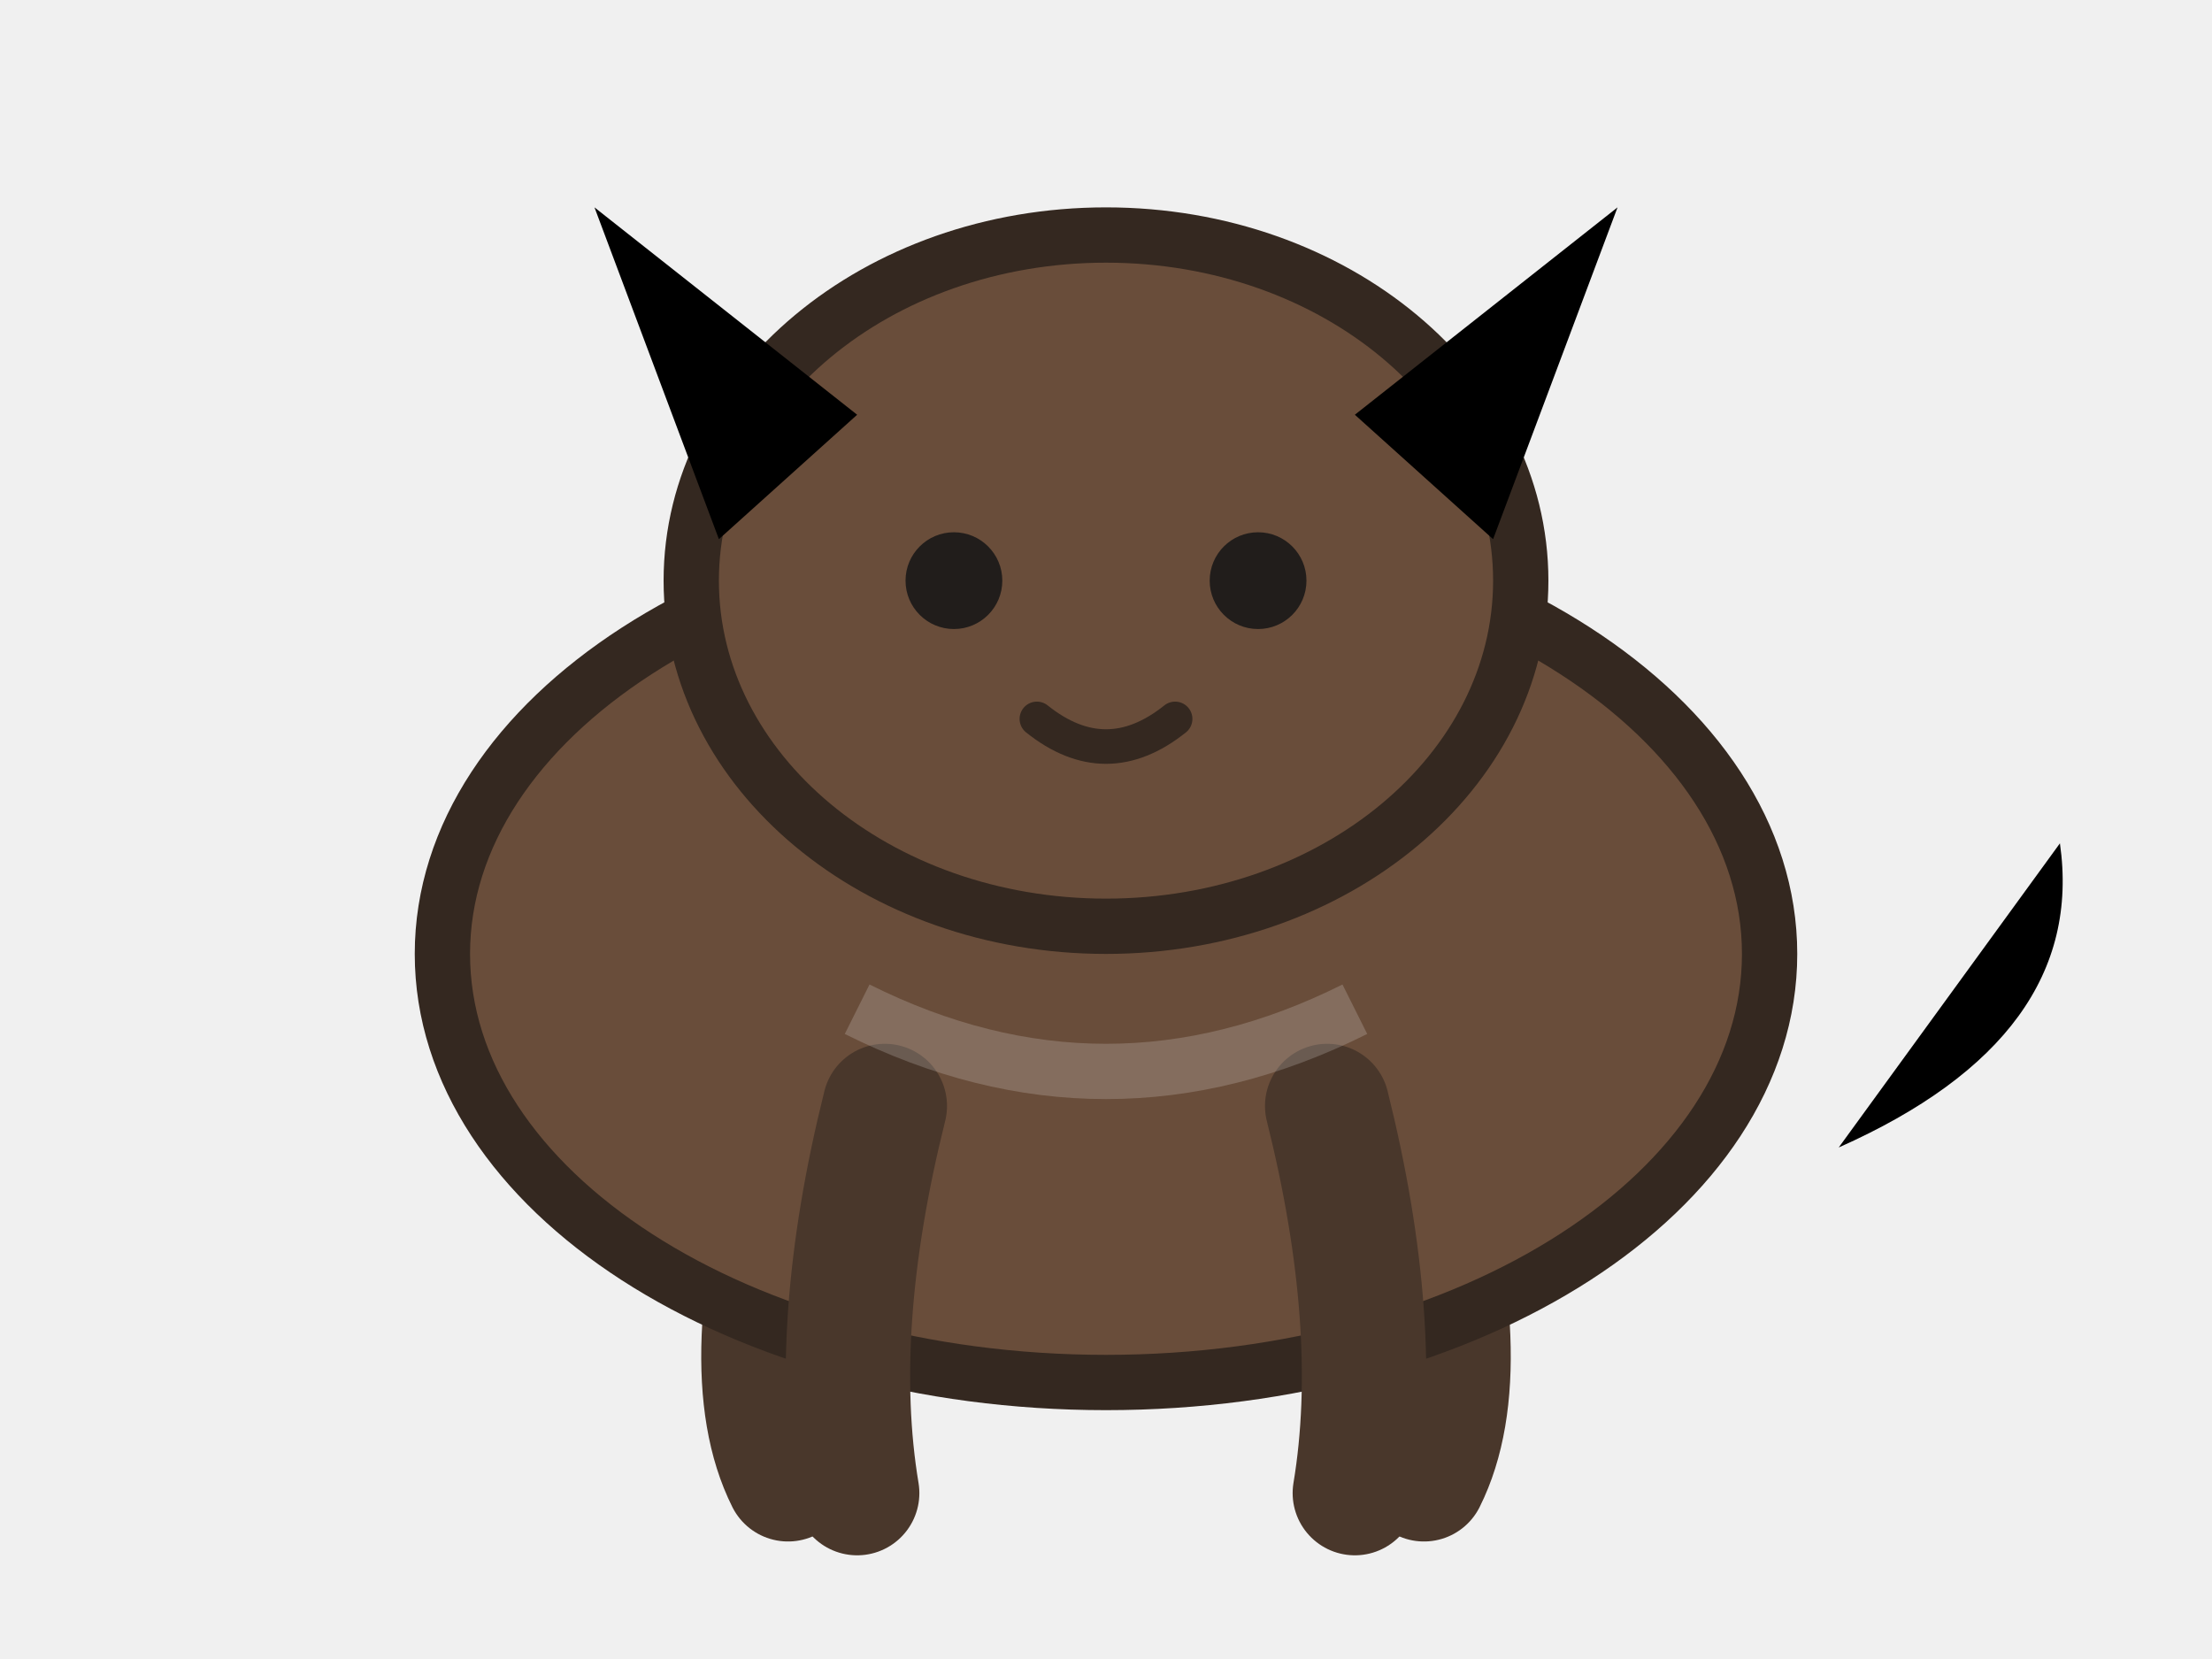
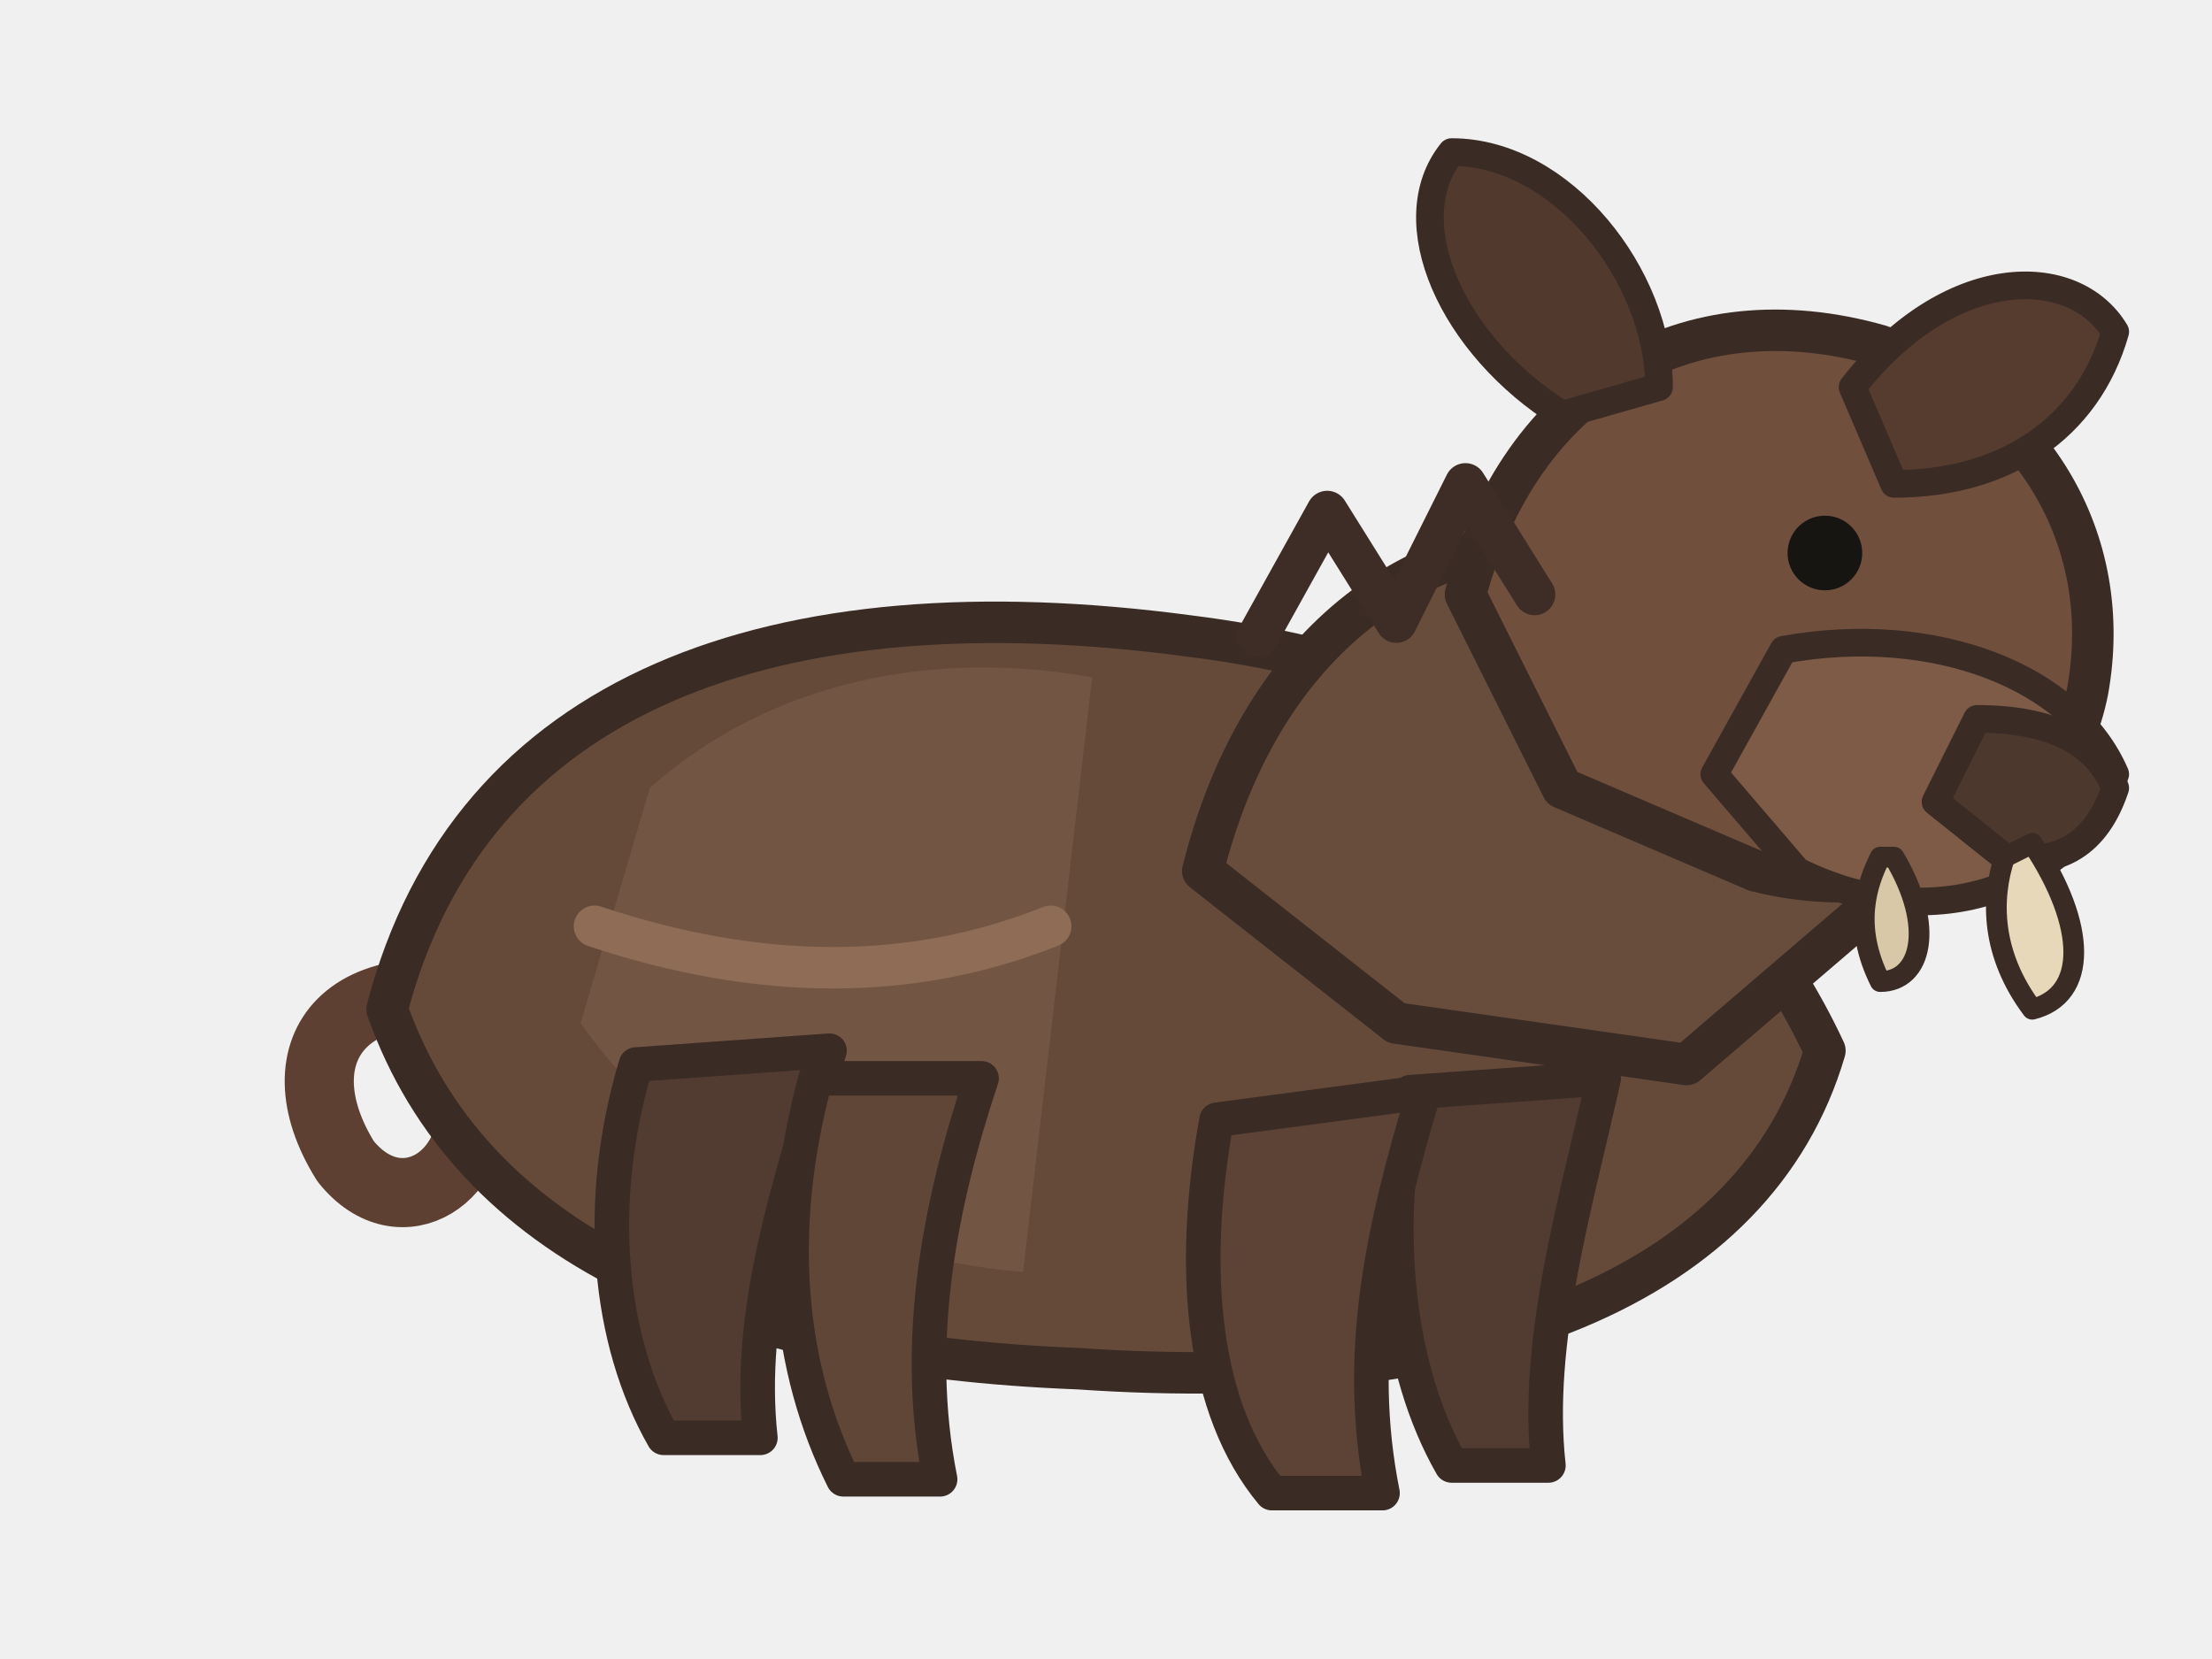
<svg xmlns="http://www.w3.org/2000/svg" viewBox="0 0 160 120" role="img" aria-label="boar pet master artwork">
-   <g id="pet-root">
-     <g id="tail">
-       <path d="M133 83 Q151 75 149 61" />
-     </g>
-     <g id="hind-legs">
-       <path d="M58 82 Q53 99 57 107" fill="none" stroke="#49372b" stroke-width="9" stroke-linecap="round" />
-       <path d="M102 82 Q107 99 103 107" fill="none" stroke="#49372b" stroke-width="9" stroke-linecap="round" />
-     </g>
-     <g id="body">
-       <ellipse cx="80" cy="69" rx="48" ry="31" fill="#694d3a" stroke="#342820" stroke-width="4" />
-     </g>
-     <g id="front-legs">
-       <path d="M64 80 Q60 96 62 108" fill="none" stroke="#49372b" stroke-width="9" stroke-linecap="round" />
-       <path d="M96 80 Q100 96 98 108" fill="none" stroke="#49372b" stroke-width="9" stroke-linecap="round" />
-     </g>
-     <g id="neck">
-       <path d="M60 54 Q62 33 80 29 Q98 33 100 54" fill="#694d3a" stroke="#342820" stroke-width="4" />
-     </g>
-     <g id="head">
-       <ellipse cx="80" cy="42" rx="30" ry="25" fill="#694d3a" stroke="#342820" stroke-width="4" />
-       <path d="M52 39 L43 15 L62 30 Z" />
-       <path d="M108 39 L117 15 L98 30 Z" />
-     </g>
-     <g id="face">
-       <circle cx="69" cy="42" r="3.5" fill="#211d1b" />
-       <circle cx="91" cy="42" r="3.5" fill="#211d1b" />
-       <path d="M75 52 Q80 56 85 52" fill="none" stroke="#342820" stroke-width="2.5" stroke-linecap="round" />
-     </g>
-     <g id="species-surface">
-    
-   </g>
-     <g id="markings">
-       <path d="M62 73 Q80 82 98 73" fill="none" stroke="#ffffff" stroke-opacity=".18" stroke-width="4" />
-     </g>
+   <g id="pet-root" stroke="#3a2b25" stroke-linejoin="round" stroke-linecap="round">
+     <path id="tail" d="M38 73 C25 69 20 76 25 84 C29 89 35 85 34 79" fill="none" stroke="#5d4031" stroke-width="5" />
+     <path id="body" d="M28 73 C34 50 56 42 86 46 C110 49 125 61 132 76 C127 93 107 101 78 99 C52 98 34 90 28 73Z" fill="#654a3a" stroke-width="3" />
+     <path id="shoulder" d="M47 57 C56 49 68 47 79 49 L74 92 C61 91 49 84 42 74Z" fill="#735544" stroke="none" />
+     <path id="hind-leg-far" d="M102 79 C100 89 101 99 105 106 L112 106 C111 97 114 87 116 78Z" fill="#523b30" stroke-width="2.5" />
+     <path id="hind-leg-near" d="M88 81 C86 92 87 102 92 108 L100 108 C98 98 100 89 103 79Z" fill="#5c4335" stroke-width="2.5" />
+     <path id="front-leg-far" d="M46 77 C43 87 44 97 48 104 L55 104 C54 95 57 86 60 76Z" fill="#523b30" stroke-width="2.5" />
+     <path id="front-leg-near" d="M59 78 C56 89 57 99 61 107 L68 107 C66 97 68 87 71 78Z" fill="#604636" stroke-width="2.5" />
+     <path id="neck" d="M87 63 C91 47 102 38 116 39 C128 41 136 51 136 65 L122 77 L101 74Z" fill="#694d3c" stroke-width="3" />
+     <path id="head" d="M106 43 C110 28 122 21 136 25 C147 29 153 39 151 50 C149 60 139 66 127 63 L113 57Z" fill="#704f3d" stroke-width="3" />
+     <path id="ear-far" d="M113 30 C105 25 101 16 105 11 C113 11 120 20 120 28Z" fill="#51392e" stroke-width="2" />
+     <path id="ear-near" d="M134 28 C141 19 150 19 153 24 C151 31 145 35 137 35Z" fill="#563b2f" stroke-width="2" />
+     <path id="muzzle" d="M129 47 C140 45 150 49 153 56 C150 64 140 68 130 63 L124 56Z" fill="#7d5b46" stroke-width="2" />
+     <path id="snout" d="M143 52 Q151 52 153 57 Q151 63 145 62 L140 58Z" fill="#4d382e" stroke-width="2" />
+     <path id="tusk-near" d="M147 61 C151 67 151 72 147 73 C144 69 144 65 145 62Z" fill="#e6d8b8" stroke-width="1.5" />
+     <path id="tusk-far" d="M137 62 C140 67 139 71 136 71 C134 67 135 64 136 62Z" fill="#d8c8a8" stroke-width="1.5" />
+     <circle id="eye" cx="132" cy="40" r="2.7" fill="#171512" stroke="none" />
+     <path id="mane" d="M91 46 L96 37 L101 45 L106 35 L111 43" fill="none" stroke="#3e2d26" stroke-width="3" />
+     <path id="markings" d="M43 67 C55 71 66 71 76 67" fill="none" stroke="#8e6c55" stroke-width="3" />
  </g>
</svg>
